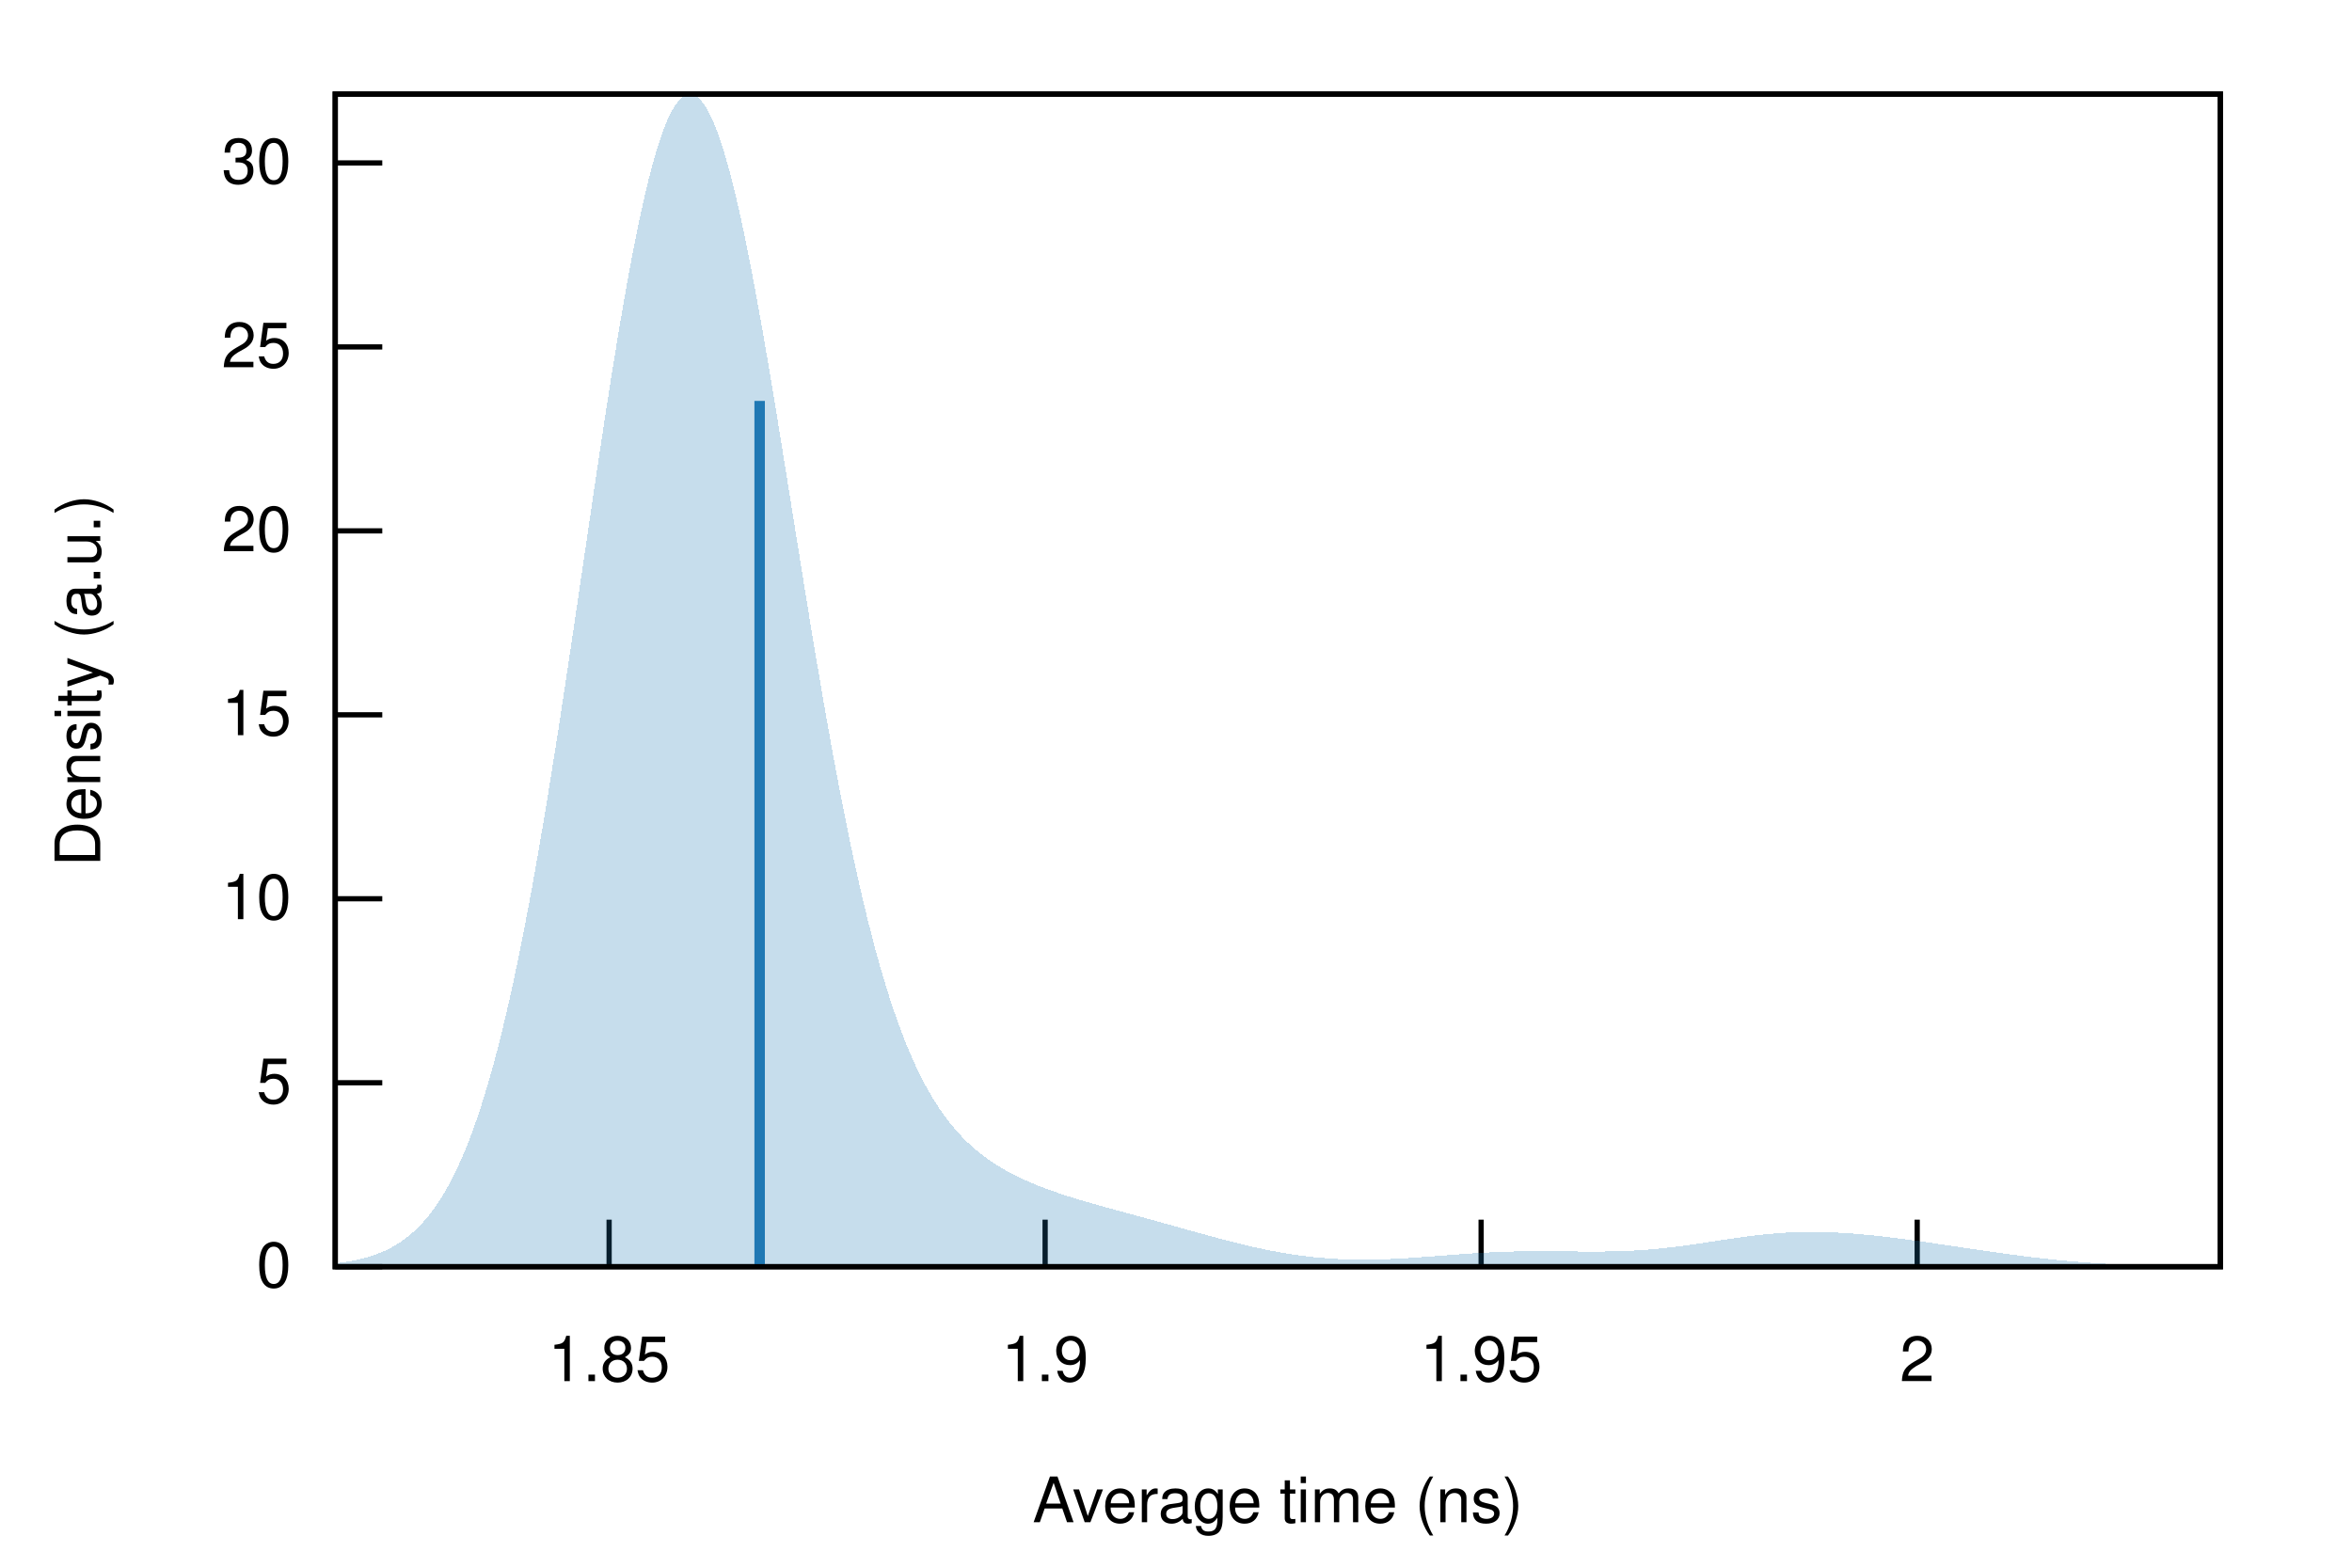
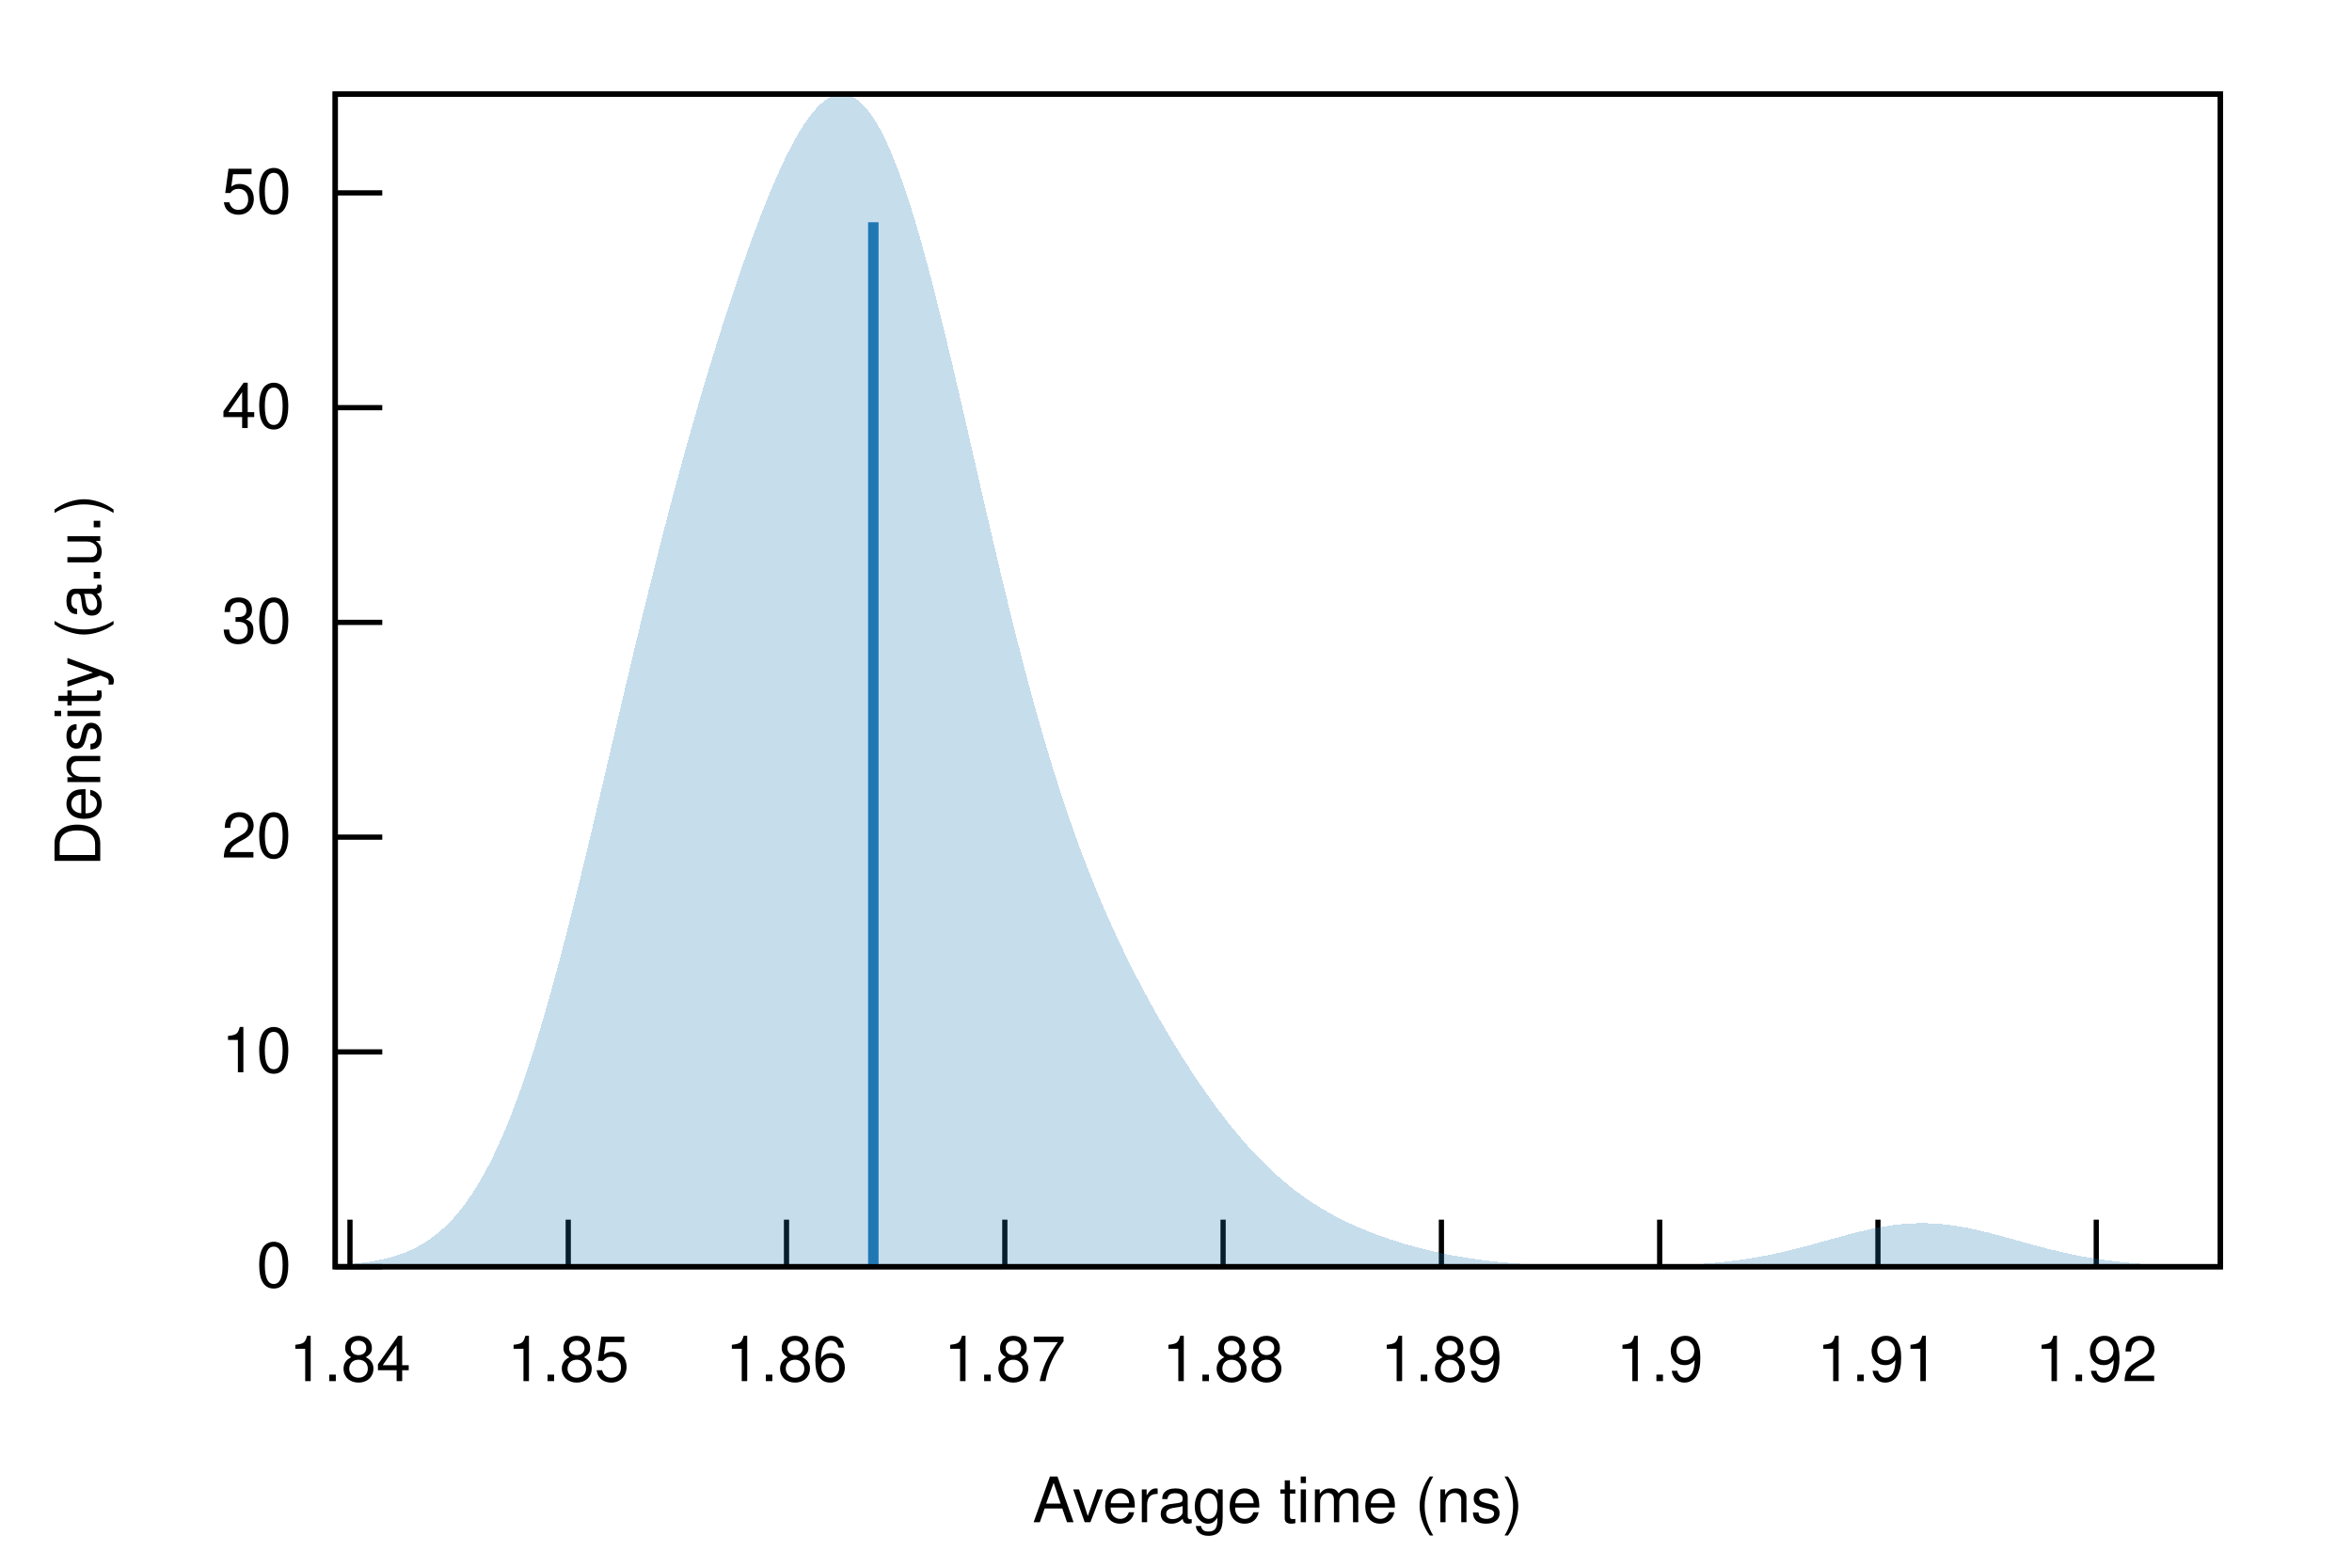
<svg xmlns="http://www.w3.org/2000/svg" xmlns:xlink="http://www.w3.org/1999/xlink" viewBox="0 0 450 300">
  <g id="gnuplot_canvas">
    <rect x="0" y="0" width="450" height="300" fill="none" />
    <defs>
      <circle id="gpDot" r="0.5" stroke-width="0.5" stroke="currentColor" />
      <path id="gpPt0" stroke-width="0.222" stroke="currentColor" d="M-1,0 h2 M0,-1 v2" />
      <path id="gpPt1" stroke-width="0.222" stroke="currentColor" d="M-1,-1 L1,1 M1,-1 L-1,1" />
      <path id="gpPt2" stroke-width="0.222" stroke="currentColor" d="M-1,0 L1,0 M0,-1 L0,1 M-1,-1 L1,1 M-1,1 L1,-1" />
      <rect id="gpPt3" stroke-width="0.222" stroke="currentColor" x="-1" y="-1" width="2" height="2" />
      <rect id="gpPt4" stroke-width="0.222" stroke="currentColor" fill="currentColor" x="-1" y="-1" width="2" height="2" />
      <circle id="gpPt5" stroke-width="0.222" stroke="currentColor" cx="0" cy="0" r="1" />
      <use xlink:href="#gpPt5" id="gpPt6" fill="currentColor" stroke="none" />
      <path id="gpPt7" stroke-width="0.222" stroke="currentColor" d="M0,-1.33 L-1.33,0.67 L1.33,0.67 z" />
      <use xlink:href="#gpPt7" id="gpPt8" fill="currentColor" stroke="none" />
      <use xlink:href="#gpPt7" id="gpPt9" stroke="currentColor" transform="rotate(180)" />
      <use xlink:href="#gpPt9" id="gpPt10" fill="currentColor" stroke="none" />
      <use xlink:href="#gpPt3" id="gpPt11" stroke="currentColor" transform="rotate(45)" />
      <use xlink:href="#gpPt11" id="gpPt12" fill="currentColor" stroke="none" />
      <path id="gpPt13" stroke-width="0.222" stroke="currentColor" d="M0,1.330 L1.265,0.411 L0.782,-1.067 L-0.782,-1.076 L-1.265,0.411 z" />
      <use xlink:href="#gpPt13" id="gpPt14" fill="currentColor" stroke="none" />
      <filter id="textbox" filterUnits="objectBoundingBox" x="0" y="0" height="1" width="1">
        <feFlood flood-color="white" flood-opacity="1" result="bgnd" />
        <feComposite in="SourceGraphic" in2="bgnd" operator="atop" />
      </filter>
      <filter id="greybox" filterUnits="objectBoundingBox" x="0" y="0" height="1" width="1">
        <feFlood flood-color="lightgrey" flood-opacity="1" result="grey" />
        <feComposite in="SourceGraphic" in2="grey" operator="atop" />
      </filter>
    </defs>
    <g fill="none" color="white" stroke="currentColor" stroke-width="1.00" stroke-linecap="butt" stroke-linejoin="miter">
</g>
    <g fill="none" color="black" stroke="currentColor" stroke-width="1.00" stroke-linecap="butt" stroke-linejoin="miter">
      <path stroke="black" d="M64.14,242.40 L73.14,242.40  " />
      <g transform="translate(55.75,246.30)" stroke="none" fill="black" font-family="Helvetica" font-size="12.00" text-anchor="end">
        <text>
          <tspan font-family="Helvetica"> 0</tspan>
        </text>
      </g>
    </g>
    <g fill="none" color="black" stroke="currentColor" stroke-width="1.00" stroke-linecap="butt" stroke-linejoin="miter">
-       <path stroke="black" d="M64.14,207.20 L73.14,207.20  " />
-       <g transform="translate(55.75,211.10)" stroke="none" fill="black" font-family="Helvetica" font-size="12.00" text-anchor="end">
-         <text>
-           <tspan font-family="Helvetica"> 5</tspan>
-         </text>
-       </g>
-     </g>
-     <g fill="none" color="black" stroke="currentColor" stroke-width="1.00" stroke-linecap="butt" stroke-linejoin="miter">
-       <path stroke="black" d="M64.14,171.99 L73.14,171.99  " />
-       <g transform="translate(55.75,175.89)" stroke="none" fill="black" font-family="Helvetica" font-size="12.00" text-anchor="end">
+       <path stroke="black" d="M64.14,201.30 L73.14,201.30  " />
+       <g transform="translate(55.75,205.20)" stroke="none" fill="black" font-family="Helvetica" font-size="12.00" text-anchor="end">
        <text>
          <tspan font-family="Helvetica"> 10</tspan>
        </text>
      </g>
    </g>
    <g fill="none" color="black" stroke="currentColor" stroke-width="1.00" stroke-linecap="butt" stroke-linejoin="miter">
-       <path stroke="black" d="M64.14,136.79 L73.14,136.79  " />
-       <g transform="translate(55.75,140.69)" stroke="none" fill="black" font-family="Helvetica" font-size="12.00" text-anchor="end">
-         <text>
-           <tspan font-family="Helvetica"> 15</tspan>
-         </text>
-       </g>
-     </g>
-     <g fill="none" color="black" stroke="currentColor" stroke-width="1.00" stroke-linecap="butt" stroke-linejoin="miter">
-       <path stroke="black" d="M64.14,101.59 L73.14,101.59  " />
-       <g transform="translate(55.75,105.49)" stroke="none" fill="black" font-family="Helvetica" font-size="12.00" text-anchor="end">
+       <path stroke="black" d="M64.14,160.20 L73.14,160.20  " />
+       <g transform="translate(55.75,164.10)" stroke="none" fill="black" font-family="Helvetica" font-size="12.00" text-anchor="end">
        <text>
          <tspan font-family="Helvetica"> 20</tspan>
        </text>
      </g>
    </g>
    <g fill="none" color="black" stroke="currentColor" stroke-width="1.00" stroke-linecap="butt" stroke-linejoin="miter">
-       <path stroke="black" d="M64.14,66.39 L73.14,66.39  " />
-       <g transform="translate(55.75,70.29)" stroke="none" fill="black" font-family="Helvetica" font-size="12.00" text-anchor="end">
-         <text>
-           <tspan font-family="Helvetica"> 25</tspan>
-         </text>
-       </g>
-     </g>
-     <g fill="none" color="black" stroke="currentColor" stroke-width="1.00" stroke-linecap="butt" stroke-linejoin="miter">
-       <path stroke="black" d="M64.14,31.18 L73.14,31.18  " />
-       <g transform="translate(55.75,35.08)" stroke="none" fill="black" font-family="Helvetica" font-size="12.00" text-anchor="end">
+       <path stroke="black" d="M64.14,119.10 L73.14,119.10  " />
+       <g transform="translate(55.75,123.00)" stroke="none" fill="black" font-family="Helvetica" font-size="12.00" text-anchor="end">
        <text>
          <tspan font-family="Helvetica"> 30</tspan>
        </text>
      </g>
    </g>
    <g fill="none" color="black" stroke="currentColor" stroke-width="1.00" stroke-linecap="butt" stroke-linejoin="miter">
-       <path stroke="black" d="M116.54,242.40 L116.54,233.40  " />
-       <g transform="translate(116.54,264.30)" stroke="none" fill="black" font-family="Helvetica" font-size="12.00" text-anchor="middle">
+       <path stroke="black" d="M64.14,78.01 L73.14,78.01  " />
+       <g transform="translate(55.75,81.91)" stroke="none" fill="black" font-family="Helvetica" font-size="12.00" text-anchor="end">
+         <text>
+           <tspan font-family="Helvetica"> 40</tspan>
+         </text>
+       </g>
+     </g>
+     <g fill="none" color="black" stroke="currentColor" stroke-width="1.00" stroke-linecap="butt" stroke-linejoin="miter">
+       <path stroke="black" d="M64.14,36.91 L73.14,36.91  " />
+       <g transform="translate(55.75,40.81)" stroke="none" fill="black" font-family="Helvetica" font-size="12.00" text-anchor="end">
+         <text>
+           <tspan font-family="Helvetica"> 50</tspan>
+         </text>
+       </g>
+     </g>
+     <g fill="none" color="black" stroke="currentColor" stroke-width="1.00" stroke-linecap="butt" stroke-linejoin="miter">
+       <path stroke="black" d="M66.96,242.40 L66.96,233.40  " />
+       <g transform="translate(66.96,264.30)" stroke="none" fill="black" font-family="Helvetica" font-size="12.00" text-anchor="middle">
+         <text>
+           <tspan font-family="Helvetica"> 1.84</tspan>
+         </text>
+       </g>
+     </g>
+     <g fill="none" color="black" stroke="currentColor" stroke-width="1.00" stroke-linecap="butt" stroke-linejoin="miter">
+       <path stroke="black" d="M108.72,242.40 L108.72,233.40  " />
+       <g transform="translate(108.72,264.30)" stroke="none" fill="black" font-family="Helvetica" font-size="12.00" text-anchor="middle">
        <text>
          <tspan font-family="Helvetica"> 1.85</tspan>
        </text>
      </g>
    </g>
    <g fill="none" color="black" stroke="currentColor" stroke-width="1.00" stroke-linecap="butt" stroke-linejoin="miter">
-       <path stroke="black" d="M199.96,242.40 L199.96,233.40  " />
-       <g transform="translate(199.96,264.30)" stroke="none" fill="black" font-family="Helvetica" font-size="12.00" text-anchor="middle">
+       <path stroke="black" d="M150.48,242.40 L150.48,233.40  " />
+       <g transform="translate(150.48,264.30)" stroke="none" fill="black" font-family="Helvetica" font-size="12.00" text-anchor="middle">
+         <text>
+           <tspan font-family="Helvetica"> 1.86</tspan>
+         </text>
+       </g>
+     </g>
+     <g fill="none" color="black" stroke="currentColor" stroke-width="1.00" stroke-linecap="butt" stroke-linejoin="miter">
+       <path stroke="black" d="M192.25,242.40 L192.25,233.40  " />
+       <g transform="translate(192.25,264.30)" stroke="none" fill="black" font-family="Helvetica" font-size="12.00" text-anchor="middle">
+         <text>
+           <tspan font-family="Helvetica"> 1.87</tspan>
+         </text>
+       </g>
+     </g>
+     <g fill="none" color="black" stroke="currentColor" stroke-width="1.00" stroke-linecap="butt" stroke-linejoin="miter">
+       <path stroke="black" d="M234.01,242.40 L234.01,233.40  " />
+       <g transform="translate(234.01,264.30)" stroke="none" fill="black" font-family="Helvetica" font-size="12.00" text-anchor="middle">
+         <text>
+           <tspan font-family="Helvetica"> 1.88</tspan>
+         </text>
+       </g>
+     </g>
+     <g fill="none" color="black" stroke="currentColor" stroke-width="1.00" stroke-linecap="butt" stroke-linejoin="miter">
+       <path stroke="black" d="M275.78,242.40 L275.78,233.40  " />
+       <g transform="translate(275.78,264.30)" stroke="none" fill="black" font-family="Helvetica" font-size="12.00" text-anchor="middle">
+         <text>
+           <tspan font-family="Helvetica"> 1.89</tspan>
+         </text>
+       </g>
+     </g>
+     <g fill="none" color="black" stroke="currentColor" stroke-width="1.00" stroke-linecap="butt" stroke-linejoin="miter">
+       <path stroke="black" d="M317.54,242.40 L317.54,233.40  " />
+       <g transform="translate(317.54,264.30)" stroke="none" fill="black" font-family="Helvetica" font-size="12.00" text-anchor="middle">
        <text>
          <tspan font-family="Helvetica"> 1.9</tspan>
        </text>
      </g>
    </g>
    <g fill="none" color="black" stroke="currentColor" stroke-width="1.00" stroke-linecap="butt" stroke-linejoin="miter">
-       <path stroke="black" d="M283.38,242.40 L283.38,233.40  " />
-       <g transform="translate(283.38,264.30)" stroke="none" fill="black" font-family="Helvetica" font-size="12.00" text-anchor="middle">
+       <path stroke="black" d="M359.30,242.40 L359.30,233.40  " />
+       <g transform="translate(359.30,264.30)" stroke="none" fill="black" font-family="Helvetica" font-size="12.00" text-anchor="middle">
        <text>
-           <tspan font-family="Helvetica"> 1.95</tspan>
+           <tspan font-family="Helvetica"> 1.91</tspan>
        </text>
      </g>
    </g>
    <g fill="none" color="black" stroke="currentColor" stroke-width="1.00" stroke-linecap="butt" stroke-linejoin="miter">
-       <path stroke="black" d="M366.81,242.40 L366.81,233.40  " />
-       <g transform="translate(366.81,264.30)" stroke="none" fill="black" font-family="Helvetica" font-size="12.00" text-anchor="middle">
+       <path stroke="black" d="M401.07,242.40 L401.07,233.40  " />
+       <g transform="translate(401.07,264.30)" stroke="none" fill="black" font-family="Helvetica" font-size="12.00" text-anchor="middle">
        <text>
-           <tspan font-family="Helvetica"> 2</tspan>
+           <tspan font-family="Helvetica"> 1.92</tspan>
        </text>
      </g>
    </g>
    <g fill="none" color="black" stroke="currentColor" stroke-width="1.00" stroke-linecap="butt" stroke-linejoin="miter">
</g>
    <g fill="none" color="black" stroke="currentColor" stroke-width="1.00" stroke-linecap="butt" stroke-linejoin="miter">
      <path stroke="black" d="M64.14,18.01 L64.14,242.40 L424.82,242.40 L424.82,18.01 L64.14,18.01 Z  " />
    </g>
    <g fill="none" color="black" stroke="currentColor" stroke-width="1.00" stroke-linecap="butt" stroke-linejoin="miter">
      <g transform="translate(19.18,130.21) rotate(270)" stroke="none" fill="black" font-family="Helvetica" font-size="12.00" text-anchor="middle">
        <text>
          <tspan font-family="Helvetica">Density (a.u.)</tspan>
        </text>
      </g>
    </g>
    <g fill="none" color="black" stroke="currentColor" stroke-width="1.00" stroke-linecap="butt" stroke-linejoin="miter">
      <g transform="translate(244.48,291.30)" stroke="none" fill="black" font-family="Helvetica" font-size="12.00" text-anchor="middle">
        <text>
          <tspan font-family="Helvetica">Average time (ns)</tspan>
        </text>
      </g>
    </g>
    <g fill="none" color="black" stroke="currentColor" stroke-width="1.00" stroke-linecap="butt" stroke-linejoin="miter">
</g>
    <g id="gnuplot_plot_1">
      <g fill="none" color="black" stroke="currentColor" stroke-width="1.00" stroke-linecap="butt" stroke-linejoin="miter">
        <g stroke="none" shape-rendering="crispEdges">
-           <polygon fill="rgb( 31, 120, 180)" fill-opacity="0.25" points="64.14,241.75 64.86,241.66 65.59,241.56 66.31,241.45 67.03,241.33 67.75,241.19 68.48,241.04 69.20,240.87 69.92,240.68 70.65,240.47 71.37,240.24 72.09,239.98 72.81,239.70 73.54,239.39 74.26,239.05 74.98,238.67 75.70,238.26 76.43,237.81 77.15,237.31 77.87,236.77 78.60,236.18 79.32,235.54 80.04,234.84 80.76,234.09 81.49,233.27 82.21,232.39 82.93,231.43 83.66,230.40 84.38,229.30 85.10,228.10 85.82,226.83 86.55,225.46 87.27,224.00 87.99,222.44 88.72,220.78 89.44,219.01 90.16,217.13 90.88,215.14 91.61,213.03 92.33,210.80 93.05,208.45 93.78,205.97 94.50,203.37 95.22,200.64 95.94,197.77 96.67,194.78 97.39,191.65 98.11,188.40 98.83,185.01 99.56,181.49 100.28,177.84 101.00,174.07 101.73,170.17 102.45,166.16 103.17,162.03 103.89,157.79 104.62,153.44 105.34,149.00 106.06,144.47 106.79,139.86 107.51,135.17 108.23,130.42 108.95,125.61 109.68,120.76 110.40,115.87 111.12,110.97 111.85,106.05 112.57,101.14 113.29,96.24 114.01,91.38 114.74,86.55 115.46,81.79 116.18,77.10 116.90,72.49 117.63,67.98 118.35,63.59 119.07,59.33 119.80,55.21 120.52,51.24 121.24,47.45 121.96,43.83 122.69,40.42 123.41,37.21 124.13,34.21 124.86,31.45 125.58,28.92 126.30,26.64 127.02,24.61 127.75,22.85 128.47,21.35 129.19,20.13 129.92,19.18 130.64,18.51 131.36,18.12 132.08,18.01 132.81,18.18 133.53,18.64 134.25,19.37 134.97,20.37 135.70,21.64 136.42,23.17 137.14,24.96 137.87,27.00 138.59,29.27 139.31,31.78 140.03,34.51 140.76,37.44 141.48,40.58 142.20,43.90 142.93,47.39 143.65,51.04 144.37,54.85 145.09,58.78 145.82,62.83 146.54,66.99 147.26,71.25 147.99,75.58 148.71,79.97 149.43,84.42 150.15,88.90 150.88,93.41 151.60,97.93 152.32,102.45 153.05,106.96 153.77,111.45 154.49,115.90 155.21,120.31 155.94,124.66 156.66,128.95 157.38,133.17 158.10,137.31 158.83,141.37 159.55,145.33 160.27,149.20 161.00,152.97 161.72,156.62 162.44,160.17 163.16,163.61 163.89,166.93 164.61,170.13 165.33,173.21 166.06,176.18 166.78,179.03 167.50,181.76 168.22,184.37 168.95,186.87 169.67,189.25 170.39,191.52 171.12,193.68 171.84,195.74 172.56,197.69 173.28,199.53 174.01,201.29 174.73,202.94 175.45,204.51 176.17,205.99 176.90,207.39 177.62,208.71 178.34,209.95 179.07,211.12 179.79,212.22 180.51,213.26 181.23,214.24 181.96,215.16 182.68,216.03 183.40,216.85 184.13,217.62 184.85,218.35 185.57,219.03 186.29,219.68 187.02,220.29 187.74,220.87 188.46,221.42 189.19,221.94 189.91,222.43 190.63,222.90 191.35,223.34 192.08,223.77 192.80,224.17 193.52,224.56 194.25,224.93 194.97,225.29 195.69,225.63 196.41,225.95 197.14,226.27 197.86,226.57 198.58,226.87 199.30,227.15 200.03,227.43 200.75,227.69 201.47,227.95 202.20,228.20 202.92,228.45 203.64,228.69 204.36,228.92 205.09,229.15 205.81,229.37 206.53,229.59 207.26,229.81 207.98,230.02 208.70,230.23 209.42,230.43 210.15,230.64 210.87,230.84 211.59,231.04 212.32,231.24 213.04,231.44 213.76,231.64 214.48,231.83 215.21,232.03 215.93,232.23 216.65,232.42 217.37,232.62 218.10,232.82 218.82,233.01 219.54,233.21 220.27,233.41 220.99,233.61 221.71,233.81 222.43,234.01 223.16,234.21 223.88,234.41 224.60,234.61 225.33,234.81 226.05,235.01 226.77,235.21 227.49,235.42 228.22,235.62 228.94,235.82 229.66,236.02 230.39,236.22 231.11,236.42 231.83,236.61 232.55,236.81 233.28,237.00 234.00,237.19 234.72,237.38 235.44,237.57 236.17,237.75 236.89,237.93 237.61,238.11 238.34,238.28 239.06,238.45 239.78,238.62 240.50,238.78 241.23,238.93 241.95,239.09 242.67,239.23 243.40,239.38 244.12,239.51 244.84,239.64 245.56,239.77 246.29,239.89 247.01,240.00 247.73,240.11 248.46,240.21 249.18,240.31 249.90,240.40 250.62,240.49 251.35,240.57 252.07,240.64 252.79,240.70 253.52,240.76 254.24,240.82 254.96,240.87 255.68,240.91 256.41,240.95 257.13,240.98 257.85,241.00 258.57,241.02 259.30,241.03 260.02,241.04 260.74,241.05 261.47,241.04 262.19,241.04 262.91,241.03 263.63,241.01 264.36,240.99 265.08,240.97 265.80,240.94 266.53,240.91 267.25,240.87 267.97,240.83 268.69,240.79 269.42,240.75 270.14,240.70 270.86,240.65 271.59,240.60 272.31,240.55 273.03,240.50 273.75,240.44 274.48,240.39 275.20,240.33 275.92,240.27 276.64,240.22 277.37,240.16 278.09,240.11 278.81,240.05 279.54,240.00 280.26,239.95 280.98,239.90 281.70,239.85 282.43,239.81 283.15,239.76 283.87,239.72 284.60,239.68 285.32,239.65 286.04,239.61 286.76,239.58 287.49,239.55 288.21,239.53 288.93,239.51 289.66,239.49 290.38,239.47 291.10,239.46 291.82,239.45 292.55,239.44 293.27,239.44 293.99,239.43 294.71,239.43 295.44,239.44 296.16,239.44 296.88,239.44 297.61,239.45 298.33,239.46 299.05,239.46 299.77,239.47 300.50,239.48 301.22,239.49 301.94,239.49 302.67,239.50 303.39,239.50 304.11,239.51 304.83,239.51 305.56,239.51 306.28,239.50 307.00,239.49 307.73,239.48 308.45,239.47 309.17,239.45 309.89,239.43 310.62,239.41 311.34,239.38 312.06,239.34 312.79,239.30 313.51,239.26 314.23,239.21 314.95,239.16 315.68,239.10 316.40,239.04 317.12,238.97 317.84,238.90 318.57,238.82 319.29,238.74 320.01,238.66 320.74,238.57 321.46,238.47 322.18,238.38 322.90,238.28 323.63,238.18 324.35,238.07 325.07,237.97 325.80,237.86 326.52,237.75 327.24,237.64 327.96,237.53 328.69,237.42 329.41,237.31 330.13,237.20 330.86,237.09 331.58,236.99 332.30,236.88 333.02,236.78 333.75,236.68 334.47,236.59 335.19,236.50 335.91,236.41 336.64,236.33 337.36,236.25 338.08,236.18 338.81,236.11 339.53,236.05 340.25,235.99 340.97,235.94 341.70,235.89 342.42,235.85 343.14,235.82 343.87,235.79 344.59,235.77 345.31,235.76 346.03,235.75 346.76,235.75 347.48,235.75 348.20,235.76 348.93,235.77 349.65,235.79 350.37,235.82 351.09,235.85 351.82,235.89 352.54,235.93 353.26,235.97 353.99,236.03 354.71,236.08 355.43,236.14 356.15,236.20 356.88,236.27 357.60,236.34 358.32,236.41 359.04,236.49 359.77,236.57 360.49,236.65 361.21,236.74 361.94,236.83 362.66,236.92 363.38,237.01 364.10,237.10 364.83,237.20 365.55,237.29 366.27,237.39 367.00,237.49 367.72,237.59 368.44,237.70 369.16,237.80 369.89,237.90 370.61,238.01 371.33,238.12 372.06,238.22 372.78,238.33 373.50,238.44 374.22,238.54 374.95,238.65 375.67,238.76 376.39,238.87 377.11,238.97 377.84,239.08 378.56,239.19 379.28,239.29 380.01,239.40 380.73,239.50 381.45,239.61 382.17,239.71 382.90,239.81 383.62,239.91 384.34,240.01 385.07,240.11 385.79,240.20 386.51,240.30 387.23,240.39 387.96,240.48 388.68,240.57 389.40,240.65 390.13,240.74 390.85,240.82 391.57,240.90 392.29,240.98 393.02,241.05 393.74,241.13 394.46,241.20 395.18,241.26 395.91,241.33 396.63,241.39 397.35,241.45 398.08,241.51 398.80,241.57 399.52,241.62 400.24,241.67 400.97,241.72 401.69,241.77 402.41,241.81 403.14,241.85 403.86,241.89 404.58,241.93 405.30,241.96 406.03,242.00 406.75,242.03 407.47,242.06 408.20,242.08 408.92,242.11 409.64,242.13 410.36,242.16 411.09,242.18 411.81,242.20 412.53,242.21 413.26,242.23 413.98,242.25 414.70,242.26 415.42,242.27 416.15,242.28 416.87,242.30 417.59,242.31 418.31,242.32 419.04,242.32 419.76,242.33 420.48,242.34 421.21,242.34 421.93,242.35 422.65,242.36 423.37,242.36 424.10,242.36 424.82,242.37 424.82,242.40 424.10,242.40 423.37,242.40 422.65,242.40 421.93,242.40 421.21,242.40 420.48,242.40 419.76,242.40 419.04,242.40 418.31,242.40 417.59,242.40 416.87,242.40 416.15,242.40 415.42,242.40 414.70,242.40 413.98,242.40 413.26,242.40 412.53,242.40 411.81,242.40 411.09,242.40 410.36,242.40 409.64,242.40 408.92,242.40 408.20,242.40 407.47,242.40 406.75,242.40 406.03,242.40 405.30,242.40 404.58,242.40 403.86,242.40 403.14,242.40 402.41,242.40 401.69,242.40 400.97,242.40 400.24,242.40 399.52,242.40 398.80,242.40 398.08,242.40 397.35,242.40 396.63,242.40 395.91,242.40 395.18,242.40 394.46,242.40 393.74,242.40 393.02,242.40 392.29,242.40 391.57,242.40 390.85,242.40 390.13,242.40 389.40,242.40 388.68,242.40 387.96,242.40 387.23,242.40 386.51,242.40 385.79,242.40 385.07,242.40 384.34,242.40 383.62,242.40 382.90,242.40 382.17,242.40 381.45,242.40 380.73,242.40 380.01,242.40 379.28,242.40 378.56,242.40 377.84,242.40 377.11,242.40 376.39,242.40 375.67,242.40 374.95,242.40 374.22,242.40 373.50,242.40 372.78,242.40 372.06,242.40 371.33,242.40 370.61,242.40 369.89,242.40 369.16,242.40 368.44,242.40 367.72,242.40 367.00,242.40 366.27,242.40 365.55,242.40 364.83,242.40 364.10,242.40 363.38,242.40 362.66,242.40 361.94,242.40 361.21,242.40 360.49,242.40 359.77,242.40 359.04,242.40 358.32,242.40 357.60,242.40 356.88,242.40 356.15,242.40 355.43,242.40 354.71,242.40 353.99,242.40 353.26,242.40 352.54,242.40 351.82,242.40 351.09,242.40 350.37,242.40 349.65,242.40 348.93,242.40 348.20,242.40 347.48,242.40 346.76,242.40 346.03,242.40 345.31,242.40 344.59,242.40 343.87,242.40 343.14,242.40 342.42,242.40 341.70,242.40 340.97,242.40 340.25,242.40 339.53,242.40 338.81,242.40 338.08,242.40 337.36,242.40 336.64,242.40 335.91,242.40 335.19,242.40 334.47,242.40 333.75,242.40 333.02,242.40 332.30,242.40 331.58,242.40 330.86,242.40 330.13,242.40 329.41,242.40 328.69,242.40 327.96,242.40 327.24,242.40 326.52,242.40 325.80,242.40 325.07,242.40 324.35,242.40 323.63,242.40 322.90,242.40 322.18,242.40 321.46,242.40 320.74,242.40 320.01,242.40 319.29,242.40 318.57,242.40 317.84,242.40 317.12,242.40 316.40,242.40 315.68,242.40 314.95,242.40 314.23,242.40 313.51,242.40 312.79,242.40 312.06,242.40 311.34,242.40 310.62,242.40 309.89,242.40 309.17,242.40 308.45,242.40 307.73,242.40 307.00,242.40 306.28,242.40 305.56,242.40 304.83,242.40 304.11,242.40 303.39,242.40 302.67,242.40 301.94,242.40 301.22,242.40 300.50,242.40 299.77,242.40 299.05,242.40 298.33,242.40 297.61,242.40 296.88,242.40 296.16,242.40 295.44,242.40 294.71,242.40 293.99,242.40 293.27,242.40 292.55,242.40 291.82,242.40 291.10,242.40 290.38,242.40 289.66,242.40 288.93,242.40 288.21,242.40 287.49,242.40 286.76,242.40 286.04,242.40 285.32,242.40 284.60,242.40 283.87,242.40 283.15,242.40 282.43,242.40 281.70,242.40 280.98,242.40 280.26,242.40 279.54,242.40 278.81,242.40 278.09,242.40 277.37,242.40 276.64,242.40 275.92,242.40 275.20,242.40 274.48,242.40 273.75,242.40 273.03,242.40 272.31,242.40 271.59,242.40 270.86,242.40 270.14,242.40 269.42,242.40 268.69,242.40 267.97,242.40 267.25,242.40 266.53,242.40 265.80,242.40 265.08,242.40 264.36,242.40 263.63,242.40 262.91,242.40 262.19,242.40 261.47,242.40 260.74,242.40 260.02,242.40 259.30,242.40 258.57,242.40 257.85,242.40 257.13,242.40 256.41,242.40 255.68,242.40 254.96,242.40 254.24,242.40 253.52,242.40 252.79,242.40 252.07,242.40 251.35,242.40 250.62,242.40 249.90,242.40 249.18,242.40 248.46,242.40 247.73,242.40 247.01,242.40 246.29,242.40 245.56,242.40 244.84,242.40 244.12,242.40 243.40,242.40 242.67,242.40 241.95,242.40 241.23,242.40 240.50,242.40 239.78,242.40 239.06,242.40 238.34,242.40 237.61,242.40 236.89,242.40 236.17,242.40 235.44,242.40 234.72,242.40 234.00,242.40 233.28,242.40 232.55,242.40 231.83,242.40 231.11,242.40 230.39,242.40 229.66,242.40 228.94,242.40 228.22,242.40 227.49,242.40 226.77,242.40 226.05,242.40 225.33,242.40 224.60,242.40 223.88,242.40 223.16,242.40 222.43,242.40 221.71,242.40 220.99,242.40 220.27,242.40 219.54,242.40 218.82,242.40 218.10,242.40 217.37,242.40 216.65,242.40 215.93,242.40 215.21,242.40 214.48,242.40 213.76,242.40 213.04,242.40 212.32,242.40 211.59,242.40 210.87,242.40 210.15,242.40 209.42,242.40 208.70,242.40 207.98,242.40 207.26,242.40 206.53,242.40 205.81,242.40 205.09,242.40 204.36,242.40 203.64,242.40 202.92,242.40 202.20,242.40 201.47,242.40 200.75,242.40 200.03,242.40 199.30,242.40 198.58,242.40 197.86,242.40 197.14,242.40 196.41,242.40 195.69,242.40 194.97,242.40 194.25,242.40 193.52,242.40 192.80,242.40 192.08,242.40 191.35,242.40 190.63,242.40 189.91,242.40 189.19,242.40 188.46,242.40 187.74,242.40 187.02,242.40 186.29,242.40 185.57,242.40 184.85,242.40 184.13,242.40 183.40,242.40 182.68,242.40 181.96,242.40 181.23,242.40 180.51,242.40 179.79,242.40 179.07,242.40 178.34,242.40 177.62,242.40 176.90,242.40 176.17,242.40 175.45,242.40 174.73,242.40 174.01,242.40 173.28,242.40 172.56,242.40 171.84,242.40 171.12,242.40 170.39,242.40 169.67,242.40 168.95,242.40 168.22,242.40 167.50,242.40 166.78,242.40 166.06,242.40 165.33,242.40 164.61,242.40 163.89,242.40 163.16,242.40 162.44,242.40 161.72,242.40 161.00,242.40 160.27,242.40 159.55,242.40 158.83,242.40 158.10,242.40 157.38,242.40 156.66,242.40 155.94,242.40 155.21,242.40 154.49,242.40 153.77,242.40 153.05,242.40 152.32,242.40 151.60,242.40 150.88,242.40 150.15,242.40 149.43,242.40 148.71,242.40 147.99,242.40 147.26,242.40 146.54,242.40 145.82,242.40 145.09,242.40 144.37,242.40 143.65,242.40 142.93,242.40 142.20,242.40 141.48,242.40 140.76,242.40 140.03,242.40 139.31,242.40 138.59,242.40 137.87,242.40 137.14,242.40 136.42,242.40 135.70,242.40 134.97,242.40 134.25,242.40 133.53,242.40 132.81,242.40 132.08,242.40 131.36,242.40 130.64,242.40 129.92,242.40 129.19,242.40 128.47,242.40 127.75,242.40 127.02,242.40 126.30,242.40 125.58,242.40 124.86,242.40 124.13,242.40 123.41,242.40 122.69,242.40 121.96,242.40 121.24,242.40 120.52,242.40 119.80,242.40 119.07,242.40 118.35,242.40 117.63,242.40 116.90,242.40 116.18,242.40 115.46,242.40 114.74,242.40 114.01,242.40 113.29,242.40 112.57,242.40 111.85,242.40 111.12,242.40 110.40,242.40 109.68,242.40 108.95,242.40 108.23,242.40 107.51,242.40 106.79,242.40 106.06,242.40 105.34,242.40 104.62,242.40 103.89,242.40 103.17,242.40 102.45,242.40 101.73,242.40 101.00,242.40 100.28,242.40 99.56,242.40 98.83,242.40 98.11,242.40 97.39,242.40 96.67,242.40 95.94,242.40 95.22,242.40 94.50,242.40 93.78,242.40 93.05,242.40 92.33,242.40 91.61,242.40 90.88,242.40 90.16,242.40 89.44,242.40 88.72,242.40 87.99,242.40 87.27,242.40 86.55,242.40 85.82,242.40 85.10,242.40 84.38,242.40 83.66,242.40 82.93,242.40 82.21,242.40 81.49,242.40 80.76,242.40 80.04,242.40 79.32,242.40 78.60,242.40 77.87,242.40 77.15,242.40 76.43,242.40 75.70,242.40 74.98,242.40 74.26,242.40 73.54,242.40 72.81,242.40 72.09,242.40 71.37,242.40 70.65,242.40 69.92,242.40 69.20,242.40 68.48,242.40 67.75,242.40 67.03,242.40 66.31,242.40 65.59,242.40 64.86,242.40 64.14,242.40 " />
+           <polygon fill="rgb( 31, 120, 180)" fill-opacity="0.25" points="64.14,242.11 64.86,242.07 65.59,242.02 66.31,241.96 67.03,241.90 67.75,241.84 68.48,241.76 69.20,241.67 69.92,241.58 70.65,241.47 71.37,241.35 72.09,241.22 72.81,241.07 73.54,240.91 74.26,240.73 74.98,240.53 75.70,240.32 76.43,240.08 77.15,239.81 77.87,239.52 78.60,239.21 79.32,238.86 80.04,238.48 80.76,238.07 81.49,237.63 82.21,237.15 82.93,236.62 83.66,236.06 84.38,235.45 85.10,234.79 85.82,234.08 86.55,233.33 87.27,232.51 87.99,231.65 88.72,230.72 89.44,229.73 90.16,228.68 90.88,227.57 91.61,226.38 92.33,225.13 93.05,223.81 93.78,222.42 94.50,220.96 95.22,219.42 95.94,217.80 96.67,216.11 97.39,214.35 98.11,212.50 98.83,210.59 99.56,208.59 100.28,206.52 101.00,204.37 101.73,202.16 102.45,199.87 103.17,197.50 103.89,195.07 104.62,192.58 105.34,190.02 106.06,187.40 106.79,184.72 107.51,181.99 108.23,179.20 108.95,176.37 109.68,173.49 110.40,170.58 111.12,167.62 111.85,164.64 112.57,161.62 113.29,158.59 114.01,155.53 114.74,152.46 115.46,149.38 116.18,146.29 116.90,143.19 117.63,140.10 118.35,137.01 119.07,133.94 119.80,130.87 120.52,127.82 121.24,124.78 121.96,121.77 122.69,118.78 123.41,115.81 124.13,112.87 124.86,109.97 125.58,107.09 126.30,104.24 127.02,101.43 127.75,98.65 128.47,95.91 129.19,93.20 129.92,90.52 130.64,87.89 131.36,85.28 132.08,82.72 132.81,80.18 133.53,77.69 134.25,75.22 134.97,72.79 135.70,70.40 136.42,68.04 137.14,65.71 137.87,63.41 138.59,61.15 139.31,58.93 140.03,56.73 140.76,54.58 141.48,52.46 142.20,50.37 142.93,48.33 143.65,46.32 144.37,44.36 145.09,42.44 145.82,40.56 146.54,38.74 147.26,36.96 147.99,35.25 148.71,33.59 149.43,31.99 150.15,30.45 150.88,28.99 151.60,27.60 152.32,26.28 153.05,25.05 153.77,23.90 154.49,22.84 155.21,21.88 155.94,21.01 156.66,20.24 157.38,19.59 158.10,19.04 158.83,18.60 159.55,18.28 160.27,18.09 161.00,18.01 161.72,18.06 162.44,18.24 163.16,18.55 163.89,18.99 164.61,19.56 165.33,20.27 166.06,21.11 166.78,22.08 167.50,23.19 168.22,24.42 168.95,25.79 169.67,27.29 170.39,28.91 171.12,30.66 171.84,32.53 172.56,34.51 173.28,36.61 174.01,38.82 174.73,41.12 175.45,43.53 176.17,46.03 176.90,48.62 177.62,51.29 178.34,54.04 179.07,56.85 179.79,59.73 180.51,62.67 181.23,65.65 181.96,68.68 182.68,71.75 183.40,74.84 184.13,77.97 184.85,81.11 185.57,84.26 186.29,87.41 187.02,90.57 187.74,93.72 188.46,96.86 189.19,99.99 189.91,103.09 190.63,106.17 191.35,109.21 192.08,112.22 192.80,115.20 193.52,118.13 194.25,121.02 194.97,123.87 195.69,126.66 196.41,129.41 197.14,132.10 197.86,134.73 198.58,137.32 199.30,139.84 200.03,142.31 200.75,144.73 201.47,147.08 202.20,149.39 202.92,151.63 203.64,153.82 204.36,155.96 205.09,158.04 205.81,160.08 206.53,162.06 207.26,163.99 207.98,165.88 208.70,167.72 209.42,169.51 210.15,171.27 210.87,172.98 211.59,174.65 212.32,176.29 213.04,177.88 213.76,179.45 214.48,180.98 215.21,182.48 215.93,183.95 216.65,185.40 217.37,186.81 218.10,188.20 218.82,189.57 219.54,190.91 220.27,192.23 220.99,193.52 221.71,194.80 222.43,196.05 223.16,197.29 223.88,198.50 224.60,199.70 225.33,200.88 226.05,202.04 226.77,203.18 227.49,204.30 228.22,205.40 228.94,206.49 229.66,207.56 230.39,208.61 231.11,209.63 231.83,210.65 232.55,211.64 233.28,212.61 234.00,213.56 234.72,214.49 235.44,215.41 236.17,216.30 236.89,217.17 237.61,218.02 238.34,218.85 239.06,219.66 239.78,220.45 240.50,221.22 241.23,221.96 241.95,222.69 242.67,223.39 243.40,224.08 244.12,224.74 244.84,225.38 245.56,226.01 246.29,226.61 247.01,227.19 247.73,227.76 248.46,228.30 249.18,228.83 249.90,229.34 250.62,229.83 251.35,230.31 252.07,230.77 252.79,231.21 253.52,231.64 254.24,232.05 254.96,232.45 255.68,232.84 256.41,233.21 257.13,233.57 257.85,233.92 258.57,234.26 259.30,234.58 260.02,234.90 260.74,235.20 261.47,235.50 262.19,235.79 262.91,236.07 263.63,236.34 264.36,236.60 265.08,236.85 265.80,237.10 266.53,237.34 267.25,237.57 267.97,237.79 268.69,238.01 269.42,238.22 270.14,238.42 270.86,238.62 271.59,238.81 272.31,239.00 273.03,239.18 273.75,239.35 274.48,239.52 275.20,239.68 275.92,239.83 276.64,239.98 277.37,240.12 278.09,240.26 278.81,240.39 279.54,240.52 280.26,240.64 280.98,240.75 281.70,240.86 282.43,240.97 283.15,241.07 283.87,241.16 284.60,241.25 285.32,241.33 286.04,241.41 286.76,241.49 287.49,241.56 288.21,241.62 288.93,241.69 289.66,241.74 290.38,241.80 291.10,241.85 291.82,241.90 292.55,241.94 293.27,241.98 293.99,242.02 294.71,242.05 295.44,242.08 296.16,242.11 296.88,242.14 297.61,242.17 298.33,242.19 299.05,242.21 299.77,242.23 300.50,242.24 301.22,242.26 301.94,242.27 302.67,242.28 303.39,242.29 304.11,242.30 304.83,242.31 305.56,242.31 306.28,242.32 307.00,242.32 307.73,242.32 308.45,242.32 309.17,242.32 309.89,242.32 310.62,242.32 311.34,242.31 312.06,242.31 312.79,242.30 313.51,242.29 314.23,242.28 314.95,242.27 315.68,242.26 316.40,242.25 317.12,242.23 317.84,242.21 318.57,242.19 319.29,242.17 320.01,242.14 320.74,242.12 321.46,242.09 322.18,242.05 322.90,242.02 323.63,241.98 324.35,241.93 325.07,241.89 325.80,241.84 326.52,241.78 327.24,241.72 327.96,241.66 328.69,241.59 329.41,241.52 330.13,241.44 330.86,241.36 331.58,241.27 332.30,241.18 333.02,241.08 333.75,240.97 334.47,240.86 335.19,240.75 335.91,240.63 336.64,240.50 337.36,240.36 338.08,240.22 338.81,240.08 339.53,239.92 340.25,239.77 340.97,239.60 341.70,239.44 342.42,239.26 343.14,239.09 343.87,238.90 344.59,238.72 345.31,238.53 346.03,238.33 346.76,238.14 347.48,237.94 348.20,237.74 348.93,237.54 349.65,237.34 350.37,237.14 351.09,236.94 351.82,236.74 352.54,236.54 353.26,236.34 353.99,236.15 354.71,235.97 355.43,235.79 356.15,235.61 356.88,235.44 357.60,235.28 358.32,235.12 359.04,234.98 359.77,234.84 360.49,234.71 361.21,234.60 361.94,234.49 362.66,234.39 363.38,234.31 364.10,234.24 364.83,234.18 365.55,234.14 366.27,234.10 367.00,234.08 367.72,234.08 368.44,234.08 369.16,234.10 369.89,234.14 370.61,234.18 371.33,234.24 372.06,234.31 372.78,234.39 373.50,234.49 374.22,234.59 374.95,234.71 375.67,234.84 376.39,234.97 377.11,235.12 377.84,235.27 378.56,235.44 379.28,235.61 380.01,235.78 380.73,235.96 381.45,236.15 382.17,236.34 382.90,236.53 383.62,236.73 384.34,236.93 385.07,237.13 385.79,237.33 386.51,237.53 387.23,237.74 387.96,237.94 388.68,238.13 389.40,238.33 390.13,238.52 390.85,238.71 391.57,238.90 392.29,239.08 393.02,239.26 393.74,239.43 394.46,239.60 395.18,239.76 395.91,239.92 396.63,240.07 397.35,240.22 398.08,240.36 398.80,240.49 399.52,240.62 400.24,240.74 400.97,240.86 401.69,240.97 402.41,241.08 403.14,241.18 403.86,241.27 404.58,241.36 405.30,241.44 406.03,241.52 406.75,241.59 407.47,241.66 408.20,241.72 408.92,241.78 409.64,241.84 410.36,241.89 411.09,241.93 411.81,241.98 412.53,242.02 413.26,242.05 413.98,242.09 414.70,242.12 415.42,242.15 416.15,242.17 416.87,242.20 417.59,242.22 418.31,242.24 419.04,242.26 419.76,242.27 420.48,242.29 421.21,242.30 421.93,242.31 422.65,242.32 423.37,242.33 424.10,242.34 424.82,242.35 424.82,242.40 424.10,242.40 423.37,242.40 422.65,242.40 421.93,242.40 421.21,242.40 420.48,242.40 419.76,242.40 419.04,242.40 418.31,242.40 417.59,242.40 416.87,242.40 416.15,242.40 415.42,242.40 414.70,242.40 413.98,242.40 413.26,242.40 412.53,242.40 411.81,242.40 411.09,242.40 410.36,242.40 409.64,242.40 408.92,242.40 408.20,242.40 407.47,242.40 406.75,242.40 406.03,242.40 405.30,242.40 404.58,242.40 403.86,242.40 403.14,242.40 402.41,242.40 401.69,242.40 400.97,242.40 400.24,242.40 399.52,242.40 398.80,242.40 398.08,242.40 397.35,242.40 396.63,242.40 395.91,242.40 395.18,242.40 394.46,242.40 393.74,242.40 393.02,242.40 392.29,242.40 391.57,242.40 390.85,242.40 390.13,242.40 389.40,242.40 388.68,242.40 387.96,242.40 387.23,242.40 386.51,242.40 385.79,242.40 385.07,242.40 384.34,242.40 383.62,242.40 382.90,242.40 382.17,242.40 381.45,242.40 380.73,242.40 380.01,242.40 379.28,242.40 378.56,242.40 377.84,242.40 377.11,242.40 376.39,242.40 375.67,242.40 374.95,242.40 374.22,242.40 373.50,242.40 372.78,242.40 372.06,242.40 371.33,242.40 370.61,242.40 369.89,242.40 369.16,242.40 368.44,242.40 367.72,242.40 367.00,242.40 366.27,242.40 365.55,242.40 364.83,242.40 364.10,242.40 363.38,242.40 362.66,242.40 361.94,242.40 361.21,242.40 360.49,242.40 359.77,242.40 359.04,242.40 358.32,242.40 357.60,242.40 356.88,242.40 356.15,242.40 355.43,242.40 354.71,242.40 353.99,242.40 353.26,242.40 352.54,242.40 351.82,242.40 351.09,242.40 350.37,242.40 349.65,242.40 348.93,242.40 348.20,242.40 347.48,242.40 346.76,242.40 346.03,242.40 345.31,242.40 344.59,242.40 343.87,242.40 343.14,242.40 342.42,242.40 341.70,242.40 340.97,242.40 340.25,242.40 339.53,242.40 338.81,242.40 338.08,242.40 337.36,242.40 336.64,242.40 335.91,242.40 335.19,242.40 334.47,242.40 333.75,242.40 333.02,242.40 332.30,242.40 331.58,242.40 330.86,242.40 330.13,242.40 329.41,242.40 328.69,242.40 327.96,242.40 327.24,242.40 326.52,242.40 325.80,242.40 325.07,242.40 324.35,242.40 323.63,242.40 322.90,242.40 322.18,242.40 321.46,242.40 320.74,242.40 320.01,242.40 319.29,242.40 318.57,242.40 317.84,242.40 317.12,242.40 316.40,242.40 315.68,242.40 314.95,242.40 314.23,242.40 313.51,242.40 312.79,242.40 312.06,242.40 311.34,242.40 310.62,242.40 309.89,242.40 309.17,242.40 308.45,242.40 307.73,242.40 307.00,242.40 306.28,242.40 305.56,242.40 304.83,242.40 304.11,242.40 303.39,242.40 302.67,242.40 301.94,242.40 301.22,242.40 300.50,242.40 299.77,242.40 299.05,242.40 298.33,242.40 297.61,242.40 296.88,242.40 296.16,242.40 295.44,242.40 294.71,242.40 293.99,242.40 293.27,242.40 292.55,242.40 291.82,242.40 291.10,242.40 290.38,242.40 289.66,242.40 288.93,242.40 288.21,242.40 287.49,242.40 286.76,242.40 286.04,242.40 285.32,242.40 284.60,242.40 283.87,242.40 283.15,242.40 282.43,242.40 281.70,242.40 280.98,242.40 280.26,242.40 279.54,242.40 278.81,242.40 278.09,242.40 277.37,242.40 276.64,242.40 275.92,242.40 275.20,242.40 274.48,242.40 273.75,242.40 273.03,242.40 272.31,242.40 271.59,242.40 270.86,242.40 270.14,242.40 269.42,242.40 268.69,242.40 267.97,242.40 267.25,242.40 266.53,242.40 265.80,242.40 265.08,242.40 264.36,242.40 263.63,242.40 262.91,242.40 262.19,242.40 261.47,242.40 260.74,242.40 260.02,242.40 259.30,242.40 258.57,242.40 257.85,242.40 257.13,242.40 256.41,242.40 255.68,242.40 254.96,242.40 254.24,242.40 253.52,242.40 252.79,242.40 252.07,242.40 251.35,242.40 250.62,242.40 249.90,242.40 249.18,242.40 248.46,242.40 247.73,242.40 247.01,242.40 246.29,242.40 245.56,242.40 244.84,242.40 244.12,242.40 243.40,242.40 242.67,242.40 241.95,242.40 241.23,242.40 240.50,242.40 239.78,242.40 239.06,242.40 238.34,242.40 237.61,242.40 236.89,242.40 236.17,242.40 235.44,242.40 234.72,242.40 234.00,242.40 233.28,242.40 232.55,242.40 231.83,242.40 231.11,242.40 230.39,242.40 229.66,242.40 228.94,242.40 228.22,242.40 227.49,242.40 226.77,242.40 226.05,242.40 225.33,242.40 224.60,242.40 223.88,242.40 223.16,242.40 222.43,242.40 221.71,242.40 220.99,242.40 220.27,242.40 219.54,242.40 218.82,242.40 218.10,242.40 217.37,242.40 216.65,242.40 215.93,242.40 215.21,242.40 214.48,242.40 213.76,242.40 213.04,242.40 212.32,242.40 211.59,242.40 210.87,242.40 210.15,242.40 209.42,242.40 208.70,242.40 207.98,242.40 207.26,242.40 206.53,242.40 205.81,242.40 205.09,242.40 204.36,242.40 203.64,242.40 202.92,242.40 202.20,242.40 201.47,242.40 200.75,242.40 200.03,242.40 199.30,242.40 198.58,242.40 197.86,242.40 197.14,242.40 196.41,242.40 195.69,242.40 194.97,242.40 194.25,242.40 193.52,242.40 192.80,242.40 192.08,242.40 191.35,242.40 190.63,242.40 189.91,242.40 189.19,242.40 188.46,242.40 187.74,242.40 187.02,242.40 186.29,242.40 185.57,242.40 184.85,242.40 184.13,242.40 183.40,242.40 182.68,242.40 181.96,242.40 181.23,242.40 180.51,242.40 179.79,242.40 179.07,242.40 178.34,242.40 177.62,242.40 176.90,242.40 176.17,242.40 175.45,242.40 174.73,242.40 174.01,242.40 173.28,242.40 172.56,242.40 171.84,242.40 171.12,242.40 170.39,242.40 169.67,242.40 168.95,242.40 168.22,242.40 167.50,242.40 166.78,242.40 166.06,242.40 165.33,242.40 164.61,242.40 163.89,242.40 163.16,242.40 162.44,242.40 161.72,242.40 161.00,242.40 160.27,242.40 159.55,242.40 158.83,242.40 158.10,242.40 157.38,242.40 156.66,242.40 155.94,242.40 155.21,242.40 154.49,242.40 153.77,242.40 153.05,242.40 152.32,242.40 151.60,242.40 150.88,242.40 150.15,242.40 149.43,242.40 148.71,242.40 147.99,242.40 147.26,242.40 146.54,242.40 145.82,242.40 145.09,242.40 144.37,242.40 143.65,242.40 142.93,242.40 142.20,242.40 141.48,242.40 140.76,242.40 140.03,242.40 139.31,242.40 138.59,242.40 137.87,242.40 137.14,242.40 136.42,242.40 135.70,242.40 134.97,242.40 134.25,242.40 133.53,242.40 132.81,242.40 132.08,242.40 131.36,242.40 130.64,242.40 129.92,242.40 129.19,242.40 128.47,242.40 127.75,242.40 127.02,242.40 126.30,242.40 125.58,242.40 124.86,242.40 124.13,242.40 123.41,242.40 122.69,242.40 121.96,242.40 121.24,242.40 120.52,242.40 119.80,242.40 119.07,242.40 118.35,242.40 117.63,242.40 116.90,242.40 116.18,242.40 115.46,242.40 114.74,242.40 114.01,242.40 113.29,242.40 112.57,242.40 111.85,242.40 111.12,242.40 110.40,242.40 109.68,242.40 108.95,242.40 108.23,242.40 107.51,242.40 106.79,242.40 106.06,242.40 105.34,242.40 104.62,242.40 103.89,242.40 103.17,242.40 102.45,242.40 101.73,242.40 101.00,242.40 100.28,242.40 99.56,242.40 98.83,242.40 98.11,242.40 97.39,242.40 96.67,242.40 95.94,242.40 95.22,242.40 94.50,242.40 93.78,242.40 93.05,242.40 92.33,242.40 91.61,242.40 90.88,242.40 90.16,242.40 89.44,242.40 88.72,242.40 87.99,242.40 87.27,242.40 86.55,242.40 85.82,242.40 85.10,242.40 84.38,242.40 83.66,242.40 82.93,242.40 82.21,242.40 81.49,242.40 80.76,242.40 80.04,242.40 79.32,242.40 78.60,242.40 77.87,242.40 77.15,242.40 76.43,242.40 75.70,242.40 74.98,242.40 74.26,242.40 73.54,242.40 72.81,242.40 72.09,242.40 71.37,242.40 70.65,242.40 69.92,242.40 69.20,242.40 68.48,242.40 67.75,242.40 67.03,242.40 66.31,242.40 65.59,242.40 64.86,242.40 64.14,242.40 " />
        </g>
      </g>
    </g>
    <g id="gnuplot_plot_2">
      <g fill="none" color="white" stroke="rgb( 31, 120, 180)" stroke-width="2.00" stroke-linecap="butt" stroke-linejoin="miter">
</g>
      <g fill="none" color="black" stroke="currentColor" stroke-width="2.00" stroke-linecap="butt" stroke-linejoin="miter">
-         <path stroke="rgb( 31, 120, 180)" d="M145.34,242.40 L145.34,76.72  " />
+         <path stroke="rgb( 31, 120, 180)" d="M167.09,242.40 L167.09,42.53  " />
      </g>
    </g>
    <g fill="none" color="black" stroke="currentColor" stroke-width="2.00" stroke-linecap="butt" stroke-linejoin="miter">
</g>
    <g fill="none" color="black" stroke="black" stroke-width="1.00" stroke-linecap="butt" stroke-linejoin="miter">
</g>
    <g fill="none" color="black" stroke="currentColor" stroke-width="1.00" stroke-linecap="butt" stroke-linejoin="miter">
      <path stroke="black" d="M64.14,18.01 L64.14,242.40 L424.82,242.40 L424.82,18.01 L64.14,18.01 Z  " />
    </g>
    <g fill="none" color="black" stroke="currentColor" stroke-width="1.00" stroke-linecap="butt" stroke-linejoin="miter">
</g>
  </g>
</svg>
